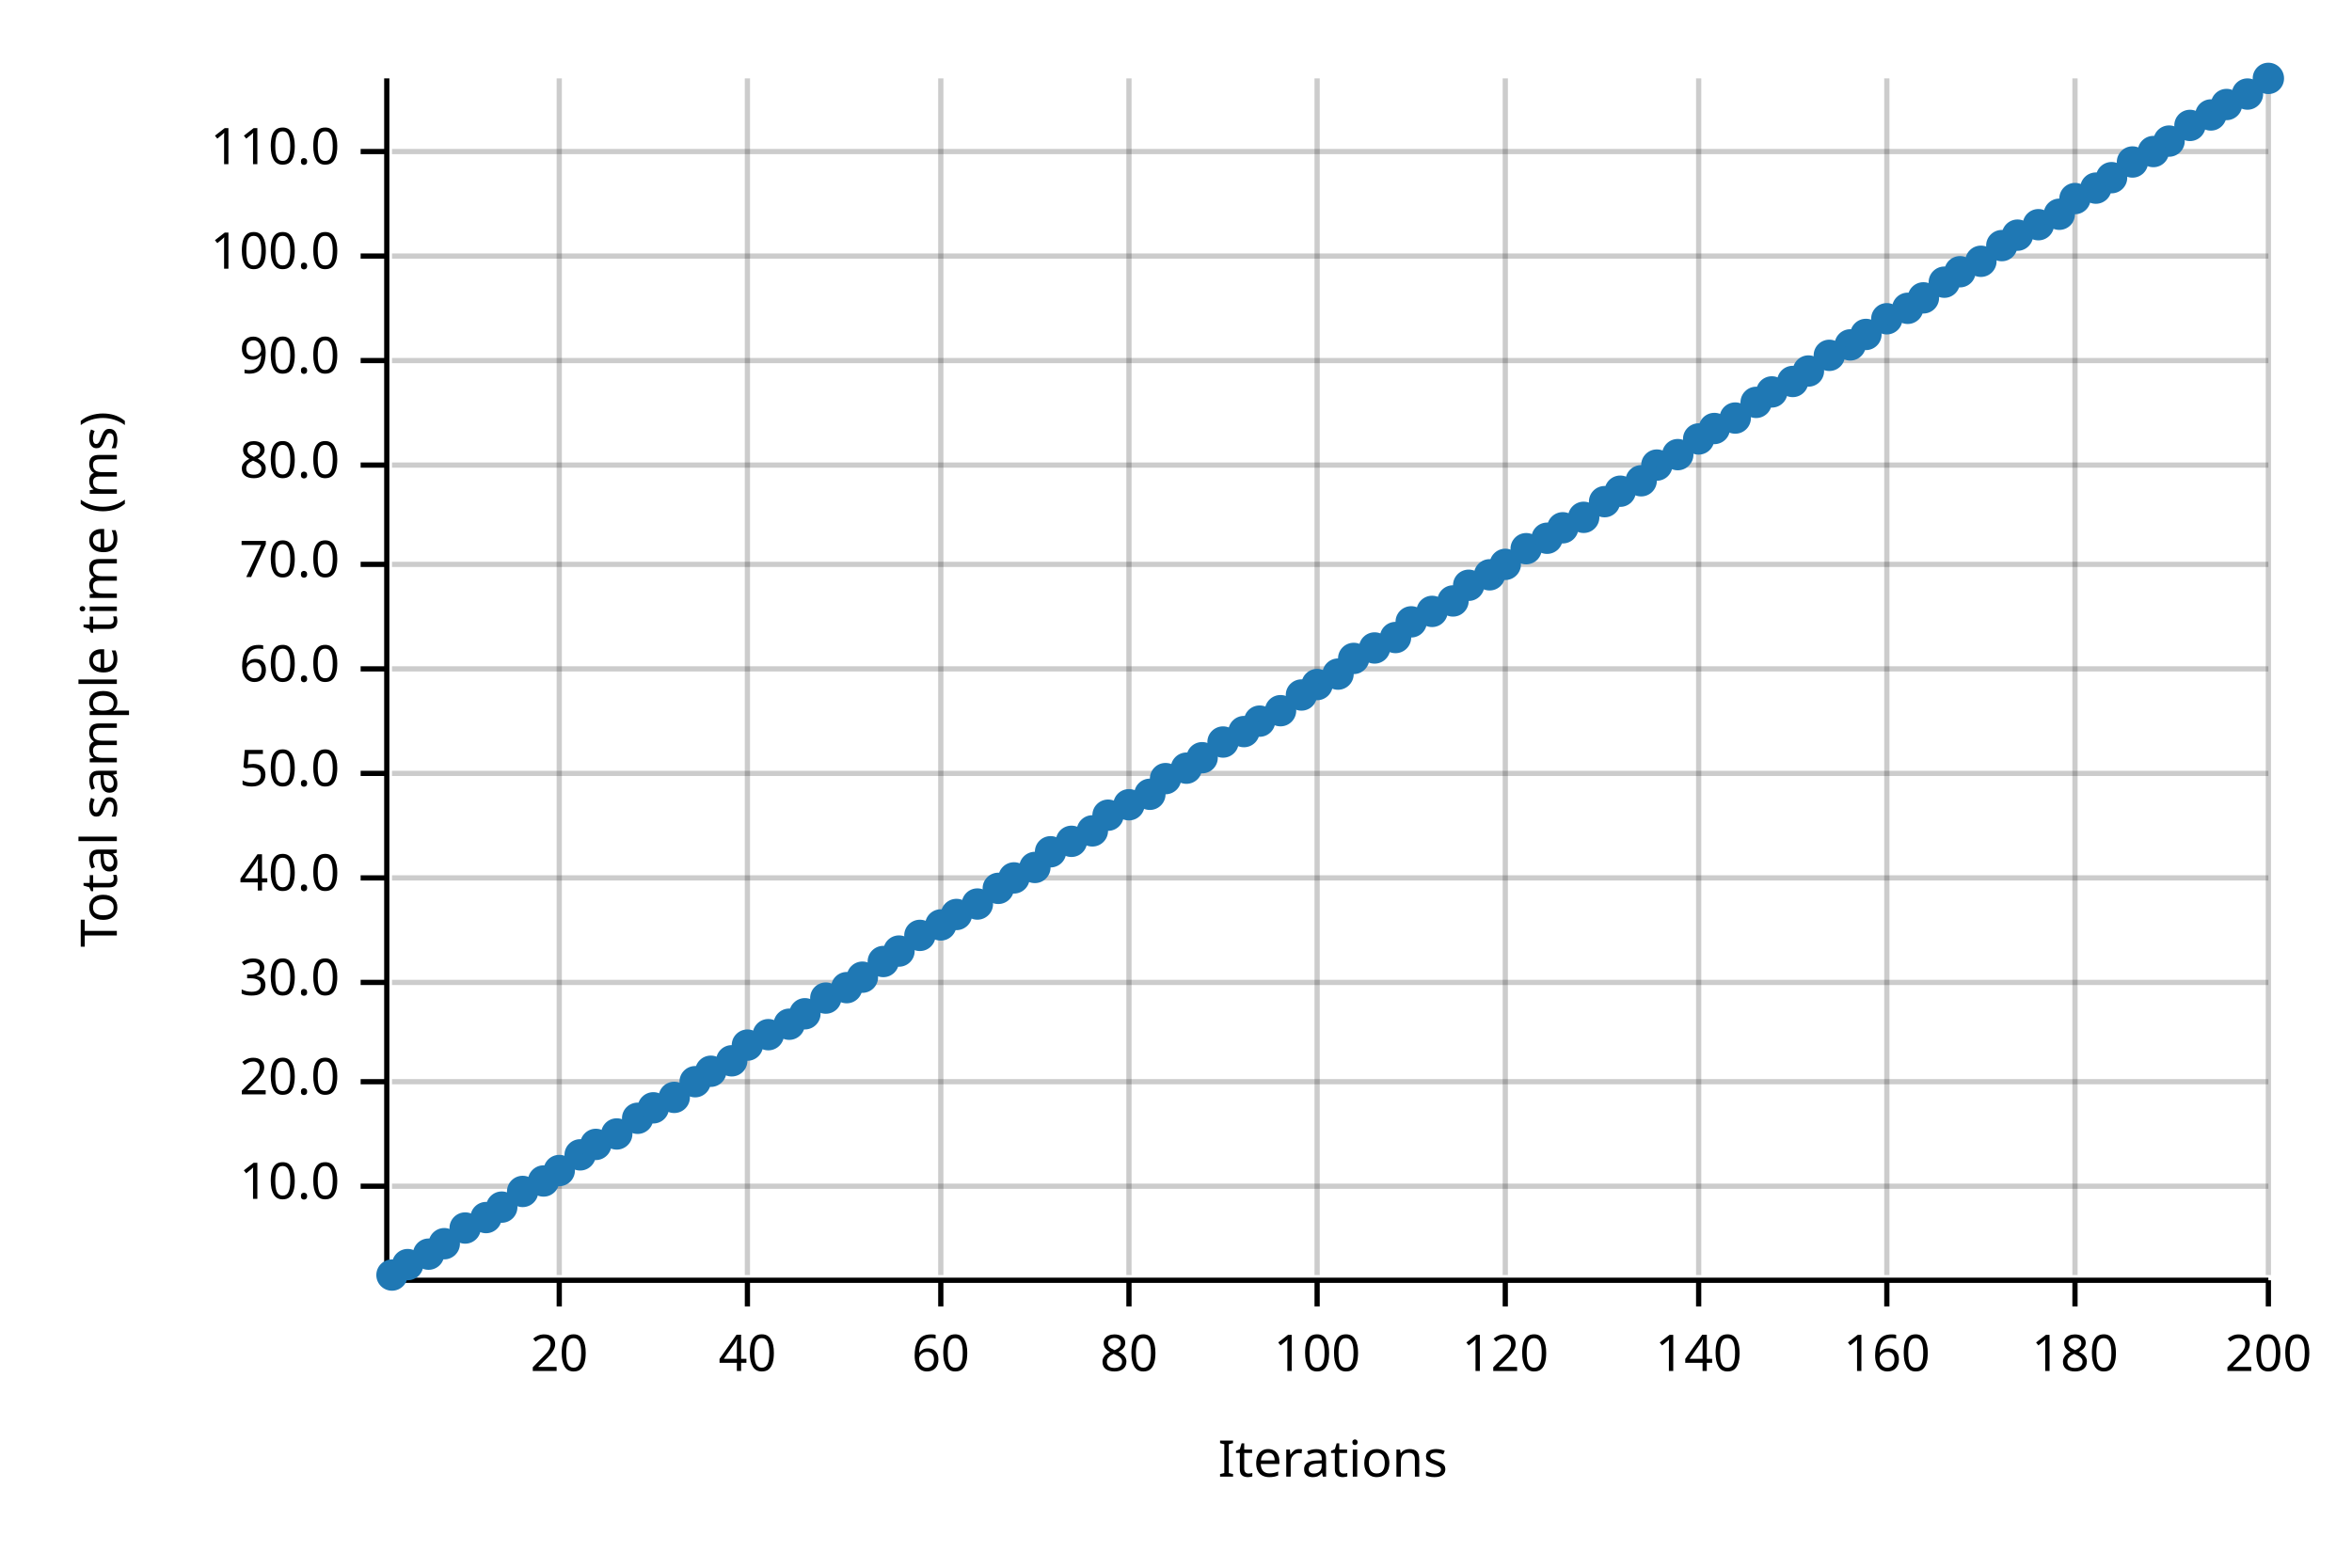
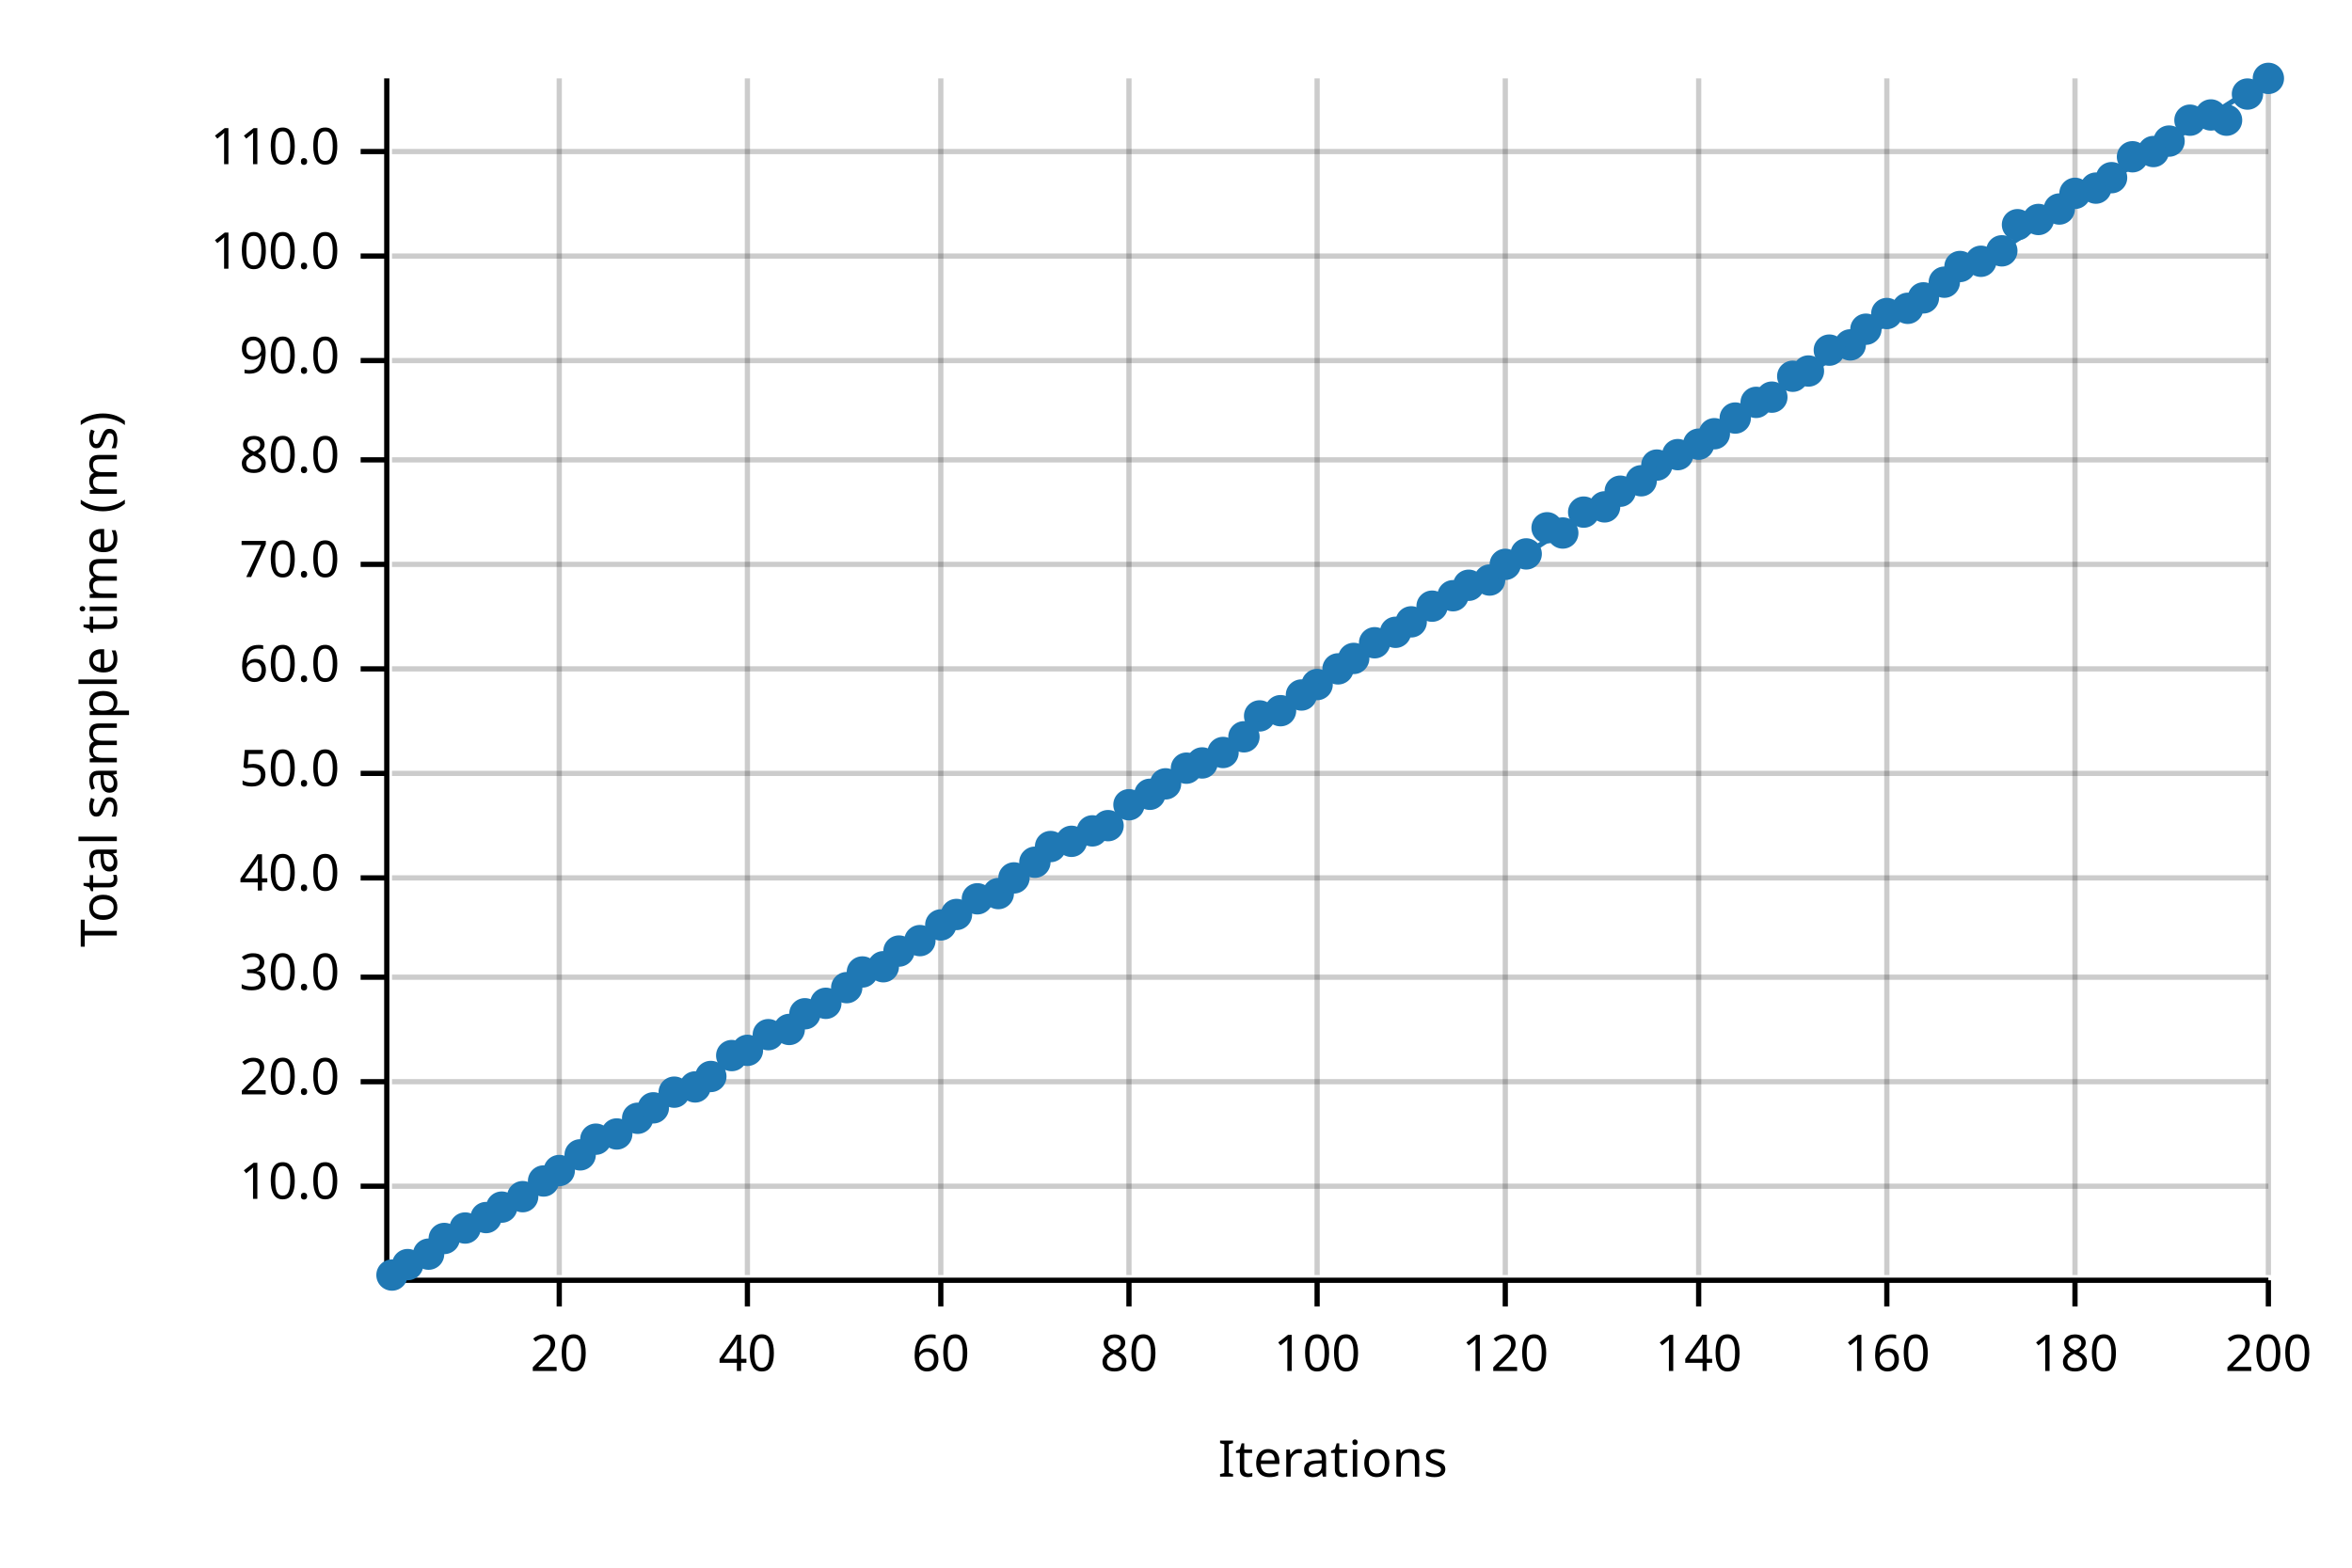
<svg xmlns="http://www.w3.org/2000/svg" width="450" height="300" viewBox="0 0 450 300">
  <text x="15" y="130" dy="0.76em" text-anchor="middle" font-family="sans-serif" font-size="9.677" opacity="1" fill="#000000" transform="rotate(270, 15, 130)">
Total sample time (ms)
</text>
  <text x="255" y="285" dy="-0.5ex" text-anchor="middle" font-family="sans-serif" font-size="9.677" opacity="1" fill="#000000">
Iterations
</text>
  <line opacity="0.2" stroke="#000000" stroke-width="1" x1="107" y1="244" x2="107" y2="15" />
  <line opacity="0.2" stroke="#000000" stroke-width="1" x1="143" y1="244" x2="143" y2="15" />
  <line opacity="0.2" stroke="#000000" stroke-width="1" x1="180" y1="244" x2="180" y2="15" />
  <line opacity="0.2" stroke="#000000" stroke-width="1" x1="216" y1="244" x2="216" y2="15" />
  <line opacity="0.2" stroke="#000000" stroke-width="1" x1="252" y1="244" x2="252" y2="15" />
  <line opacity="0.2" stroke="#000000" stroke-width="1" x1="288" y1="244" x2="288" y2="15" />
  <line opacity="0.2" stroke="#000000" stroke-width="1" x1="325" y1="244" x2="325" y2="15" />
  <line opacity="0.2" stroke="#000000" stroke-width="1" x1="361" y1="244" x2="361" y2="15" />
  <line opacity="0.2" stroke="#000000" stroke-width="1" x1="397" y1="244" x2="397" y2="15" />
  <line opacity="0.2" stroke="#000000" stroke-width="1" x1="434" y1="244" x2="434" y2="15" />
  <line opacity="0.2" stroke="#000000" stroke-width="1" x1="75" y1="227" x2="434" y2="227" />
  <line opacity="0.2" stroke="#000000" stroke-width="1" x1="75" y1="207" x2="434" y2="207" />
-   <line opacity="0.2" stroke="#000000" stroke-width="1" x1="75" y1="188" x2="434" y2="188" />
+   <line opacity="0.2" stroke="#000000" stroke-width="1" x1="75" y1="187" x2="434" y2="187" />
  <line opacity="0.2" stroke="#000000" stroke-width="1" x1="75" y1="168" x2="434" y2="168" />
  <line opacity="0.2" stroke="#000000" stroke-width="1" x1="75" y1="148" x2="434" y2="148" />
  <line opacity="0.2" stroke="#000000" stroke-width="1" x1="75" y1="128" x2="434" y2="128" />
  <line opacity="0.2" stroke="#000000" stroke-width="1" x1="75" y1="108" x2="434" y2="108" />
-   <line opacity="0.2" stroke="#000000" stroke-width="1" x1="75" y1="89" x2="434" y2="89" />
+   <line opacity="0.2" stroke="#000000" stroke-width="1" x1="75" y1="88" x2="434" y2="88" />
  <line opacity="0.2" stroke="#000000" stroke-width="1" x1="75" y1="69" x2="434" y2="69" />
  <line opacity="0.2" stroke="#000000" stroke-width="1" x1="75" y1="49" x2="434" y2="49" />
  <line opacity="0.2" stroke="#000000" stroke-width="1" x1="75" y1="29" x2="434" y2="29" />
  <polyline fill="none" opacity="1" stroke="#000000" stroke-width="1" points="74,15 74,244 " />
  <text x="65" y="227" dy="0.5ex" text-anchor="end" font-family="sans-serif" font-size="9.677" opacity="1" fill="#000000">
10.0
</text>
  <polyline fill="none" opacity="1" stroke="#000000" stroke-width="1" points="69,227 74,227 " />
  <text x="65" y="207" dy="0.5ex" text-anchor="end" font-family="sans-serif" font-size="9.677" opacity="1" fill="#000000">
20.0
</text>
  <polyline fill="none" opacity="1" stroke="#000000" stroke-width="1" points="69,207 74,207 " />
-   <text x="65" y="188" dy="0.5ex" text-anchor="end" font-family="sans-serif" font-size="9.677" opacity="1" fill="#000000">
+   <text x="65" y="187" dy="0.5ex" text-anchor="end" font-family="sans-serif" font-size="9.677" opacity="1" fill="#000000">
30.0
</text>
-   <polyline fill="none" opacity="1" stroke="#000000" stroke-width="1" points="69,188 74,188 " />
+   <polyline fill="none" opacity="1" stroke="#000000" stroke-width="1" points="69,187 74,187 " />
  <text x="65" y="168" dy="0.5ex" text-anchor="end" font-family="sans-serif" font-size="9.677" opacity="1" fill="#000000">
40.0
</text>
  <polyline fill="none" opacity="1" stroke="#000000" stroke-width="1" points="69,168 74,168 " />
  <text x="65" y="148" dy="0.5ex" text-anchor="end" font-family="sans-serif" font-size="9.677" opacity="1" fill="#000000">
50.0
</text>
  <polyline fill="none" opacity="1" stroke="#000000" stroke-width="1" points="69,148 74,148 " />
  <text x="65" y="128" dy="0.5ex" text-anchor="end" font-family="sans-serif" font-size="9.677" opacity="1" fill="#000000">
60.0
</text>
  <polyline fill="none" opacity="1" stroke="#000000" stroke-width="1" points="69,128 74,128 " />
  <text x="65" y="108" dy="0.5ex" text-anchor="end" font-family="sans-serif" font-size="9.677" opacity="1" fill="#000000">
70.0
</text>
  <polyline fill="none" opacity="1" stroke="#000000" stroke-width="1" points="69,108 74,108 " />
-   <text x="65" y="89" dy="0.5ex" text-anchor="end" font-family="sans-serif" font-size="9.677" opacity="1" fill="#000000">
+   <text x="65" y="88" dy="0.5ex" text-anchor="end" font-family="sans-serif" font-size="9.677" opacity="1" fill="#000000">
80.0
</text>
-   <polyline fill="none" opacity="1" stroke="#000000" stroke-width="1" points="69,89 74,89 " />
+   <polyline fill="none" opacity="1" stroke="#000000" stroke-width="1" points="69,88 74,88 " />
  <text x="65" y="69" dy="0.5ex" text-anchor="end" font-family="sans-serif" font-size="9.677" opacity="1" fill="#000000">
90.0
</text>
  <polyline fill="none" opacity="1" stroke="#000000" stroke-width="1" points="69,69 74,69 " />
  <text x="65" y="49" dy="0.5ex" text-anchor="end" font-family="sans-serif" font-size="9.677" opacity="1" fill="#000000">
100.0
</text>
  <polyline fill="none" opacity="1" stroke="#000000" stroke-width="1" points="69,49 74,49 " />
  <text x="65" y="29" dy="0.5ex" text-anchor="end" font-family="sans-serif" font-size="9.677" opacity="1" fill="#000000">
110.0
</text>
  <polyline fill="none" opacity="1" stroke="#000000" stroke-width="1" points="69,29 74,29 " />
  <polyline fill="none" opacity="1" stroke="#000000" stroke-width="1" points="75,245 434,245 " />
  <text x="107" y="255" dy="0.76em" text-anchor="middle" font-family="sans-serif" font-size="9.677" opacity="1" fill="#000000">
20
</text>
  <polyline fill="none" opacity="1" stroke="#000000" stroke-width="1" points="107,245 107,250 " />
  <text x="143" y="255" dy="0.76em" text-anchor="middle" font-family="sans-serif" font-size="9.677" opacity="1" fill="#000000">
40
</text>
  <polyline fill="none" opacity="1" stroke="#000000" stroke-width="1" points="143,245 143,250 " />
  <text x="180" y="255" dy="0.76em" text-anchor="middle" font-family="sans-serif" font-size="9.677" opacity="1" fill="#000000">
60
</text>
  <polyline fill="none" opacity="1" stroke="#000000" stroke-width="1" points="180,245 180,250 " />
  <text x="216" y="255" dy="0.76em" text-anchor="middle" font-family="sans-serif" font-size="9.677" opacity="1" fill="#000000">
80
</text>
  <polyline fill="none" opacity="1" stroke="#000000" stroke-width="1" points="216,245 216,250 " />
  <text x="252" y="255" dy="0.76em" text-anchor="middle" font-family="sans-serif" font-size="9.677" opacity="1" fill="#000000">
100
</text>
  <polyline fill="none" opacity="1" stroke="#000000" stroke-width="1" points="252,245 252,250 " />
  <text x="288" y="255" dy="0.76em" text-anchor="middle" font-family="sans-serif" font-size="9.677" opacity="1" fill="#000000">
120
</text>
  <polyline fill="none" opacity="1" stroke="#000000" stroke-width="1" points="288,245 288,250 " />
  <text x="325" y="255" dy="0.76em" text-anchor="middle" font-family="sans-serif" font-size="9.677" opacity="1" fill="#000000">
140
</text>
  <polyline fill="none" opacity="1" stroke="#000000" stroke-width="1" points="325,245 325,250 " />
  <text x="361" y="255" dy="0.76em" text-anchor="middle" font-family="sans-serif" font-size="9.677" opacity="1" fill="#000000">
160
</text>
  <polyline fill="none" opacity="1" stroke="#000000" stroke-width="1" points="361,245 361,250 " />
  <text x="397" y="255" dy="0.76em" text-anchor="middle" font-family="sans-serif" font-size="9.677" opacity="1" fill="#000000">
180
</text>
  <polyline fill="none" opacity="1" stroke="#000000" stroke-width="1" points="397,245 397,250 " />
  <text x="434" y="255" dy="0.76em" text-anchor="middle" font-family="sans-serif" font-size="9.677" opacity="1" fill="#000000">
200
</text>
  <polyline fill="none" opacity="1" stroke="#000000" stroke-width="1" points="434,245 434,250 " />
  <circle cx="75" cy="244" r="3" opacity="1" fill="#1F78B4" stroke="none" stroke-width="1" />
  <circle cx="78" cy="242" r="3" opacity="1" fill="#1F78B4" stroke="none" stroke-width="1" />
  <circle cx="82" cy="240" r="3" opacity="1" fill="#1F78B4" stroke="none" stroke-width="1" />
-   <circle cx="85" cy="238" r="3" opacity="1" fill="#1F78B4" stroke="none" stroke-width="1" />
+   <circle cx="85" cy="237" r="3" opacity="1" fill="#1F78B4" stroke="none" stroke-width="1" />
  <circle cx="89" cy="235" r="3" opacity="1" fill="#1F78B4" stroke="none" stroke-width="1" />
  <circle cx="93" cy="233" r="3" opacity="1" fill="#1F78B4" stroke="none" stroke-width="1" />
  <circle cx="96" cy="231" r="3" opacity="1" fill="#1F78B4" stroke="none" stroke-width="1" />
-   <circle cx="100" cy="228" r="3" opacity="1" fill="#1F78B4" stroke="none" stroke-width="1" />
+   <circle cx="100" cy="229" r="3" opacity="1" fill="#1F78B4" stroke="none" stroke-width="1" />
  <circle cx="104" cy="226" r="3" opacity="1" fill="#1F78B4" stroke="none" stroke-width="1" />
  <circle cx="107" cy="224" r="3" opacity="1" fill="#1F78B4" stroke="none" stroke-width="1" />
  <circle cx="111" cy="221" r="3" opacity="1" fill="#1F78B4" stroke="none" stroke-width="1" />
-   <circle cx="114" cy="219" r="3" opacity="1" fill="#1F78B4" stroke="none" stroke-width="1" />
+   <circle cx="114" cy="218" r="3" opacity="1" fill="#1F78B4" stroke="none" stroke-width="1" />
  <circle cx="118" cy="217" r="3" opacity="1" fill="#1F78B4" stroke="none" stroke-width="1" />
  <circle cx="122" cy="214" r="3" opacity="1" fill="#1F78B4" stroke="none" stroke-width="1" />
  <circle cx="125" cy="212" r="3" opacity="1" fill="#1F78B4" stroke="none" stroke-width="1" />
-   <circle cx="129" cy="210" r="3" opacity="1" fill="#1F78B4" stroke="none" stroke-width="1" />
-   <circle cx="133" cy="207" r="3" opacity="1" fill="#1F78B4" stroke="none" stroke-width="1" />
-   <circle cx="136" cy="205" r="3" opacity="1" fill="#1F78B4" stroke="none" stroke-width="1" />
-   <circle cx="140" cy="203" r="3" opacity="1" fill="#1F78B4" stroke="none" stroke-width="1" />
-   <circle cx="143" cy="200" r="3" opacity="1" fill="#1F78B4" stroke="none" stroke-width="1" />
+   <circle cx="129" cy="209" r="3" opacity="1" fill="#1F78B4" stroke="none" stroke-width="1" />
+   <circle cx="133" cy="208" r="3" opacity="1" fill="#1F78B4" stroke="none" stroke-width="1" />
+   <circle cx="136" cy="206" r="3" opacity="1" fill="#1F78B4" stroke="none" stroke-width="1" />
+   <circle cx="140" cy="202" r="3" opacity="1" fill="#1F78B4" stroke="none" stroke-width="1" />
+   <circle cx="143" cy="201" r="3" opacity="1" fill="#1F78B4" stroke="none" stroke-width="1" />
  <circle cx="147" cy="198" r="3" opacity="1" fill="#1F78B4" stroke="none" stroke-width="1" />
-   <circle cx="151" cy="196" r="3" opacity="1" fill="#1F78B4" stroke="none" stroke-width="1" />
+   <circle cx="151" cy="197" r="3" opacity="1" fill="#1F78B4" stroke="none" stroke-width="1" />
  <circle cx="154" cy="194" r="3" opacity="1" fill="#1F78B4" stroke="none" stroke-width="1" />
-   <circle cx="158" cy="191" r="3" opacity="1" fill="#1F78B4" stroke="none" stroke-width="1" />
+   <circle cx="158" cy="192" r="3" opacity="1" fill="#1F78B4" stroke="none" stroke-width="1" />
  <circle cx="162" cy="189" r="3" opacity="1" fill="#1F78B4" stroke="none" stroke-width="1" />
-   <circle cx="165" cy="187" r="3" opacity="1" fill="#1F78B4" stroke="none" stroke-width="1" />
-   <circle cx="169" cy="184" r="3" opacity="1" fill="#1F78B4" stroke="none" stroke-width="1" />
+   <circle cx="165" cy="186" r="3" opacity="1" fill="#1F78B4" stroke="none" stroke-width="1" />
+   <circle cx="169" cy="185" r="3" opacity="1" fill="#1F78B4" stroke="none" stroke-width="1" />
  <circle cx="172" cy="182" r="3" opacity="1" fill="#1F78B4" stroke="none" stroke-width="1" />
-   <circle cx="176" cy="179" r="3" opacity="1" fill="#1F78B4" stroke="none" stroke-width="1" />
+   <circle cx="176" cy="180" r="3" opacity="1" fill="#1F78B4" stroke="none" stroke-width="1" />
  <circle cx="180" cy="177" r="3" opacity="1" fill="#1F78B4" stroke="none" stroke-width="1" />
  <circle cx="183" cy="175" r="3" opacity="1" fill="#1F78B4" stroke="none" stroke-width="1" />
-   <circle cx="187" cy="173" r="3" opacity="1" fill="#1F78B4" stroke="none" stroke-width="1" />
-   <circle cx="191" cy="170" r="3" opacity="1" fill="#1F78B4" stroke="none" stroke-width="1" />
+   <circle cx="187" cy="172" r="3" opacity="1" fill="#1F78B4" stroke="none" stroke-width="1" />
+   <circle cx="191" cy="171" r="3" opacity="1" fill="#1F78B4" stroke="none" stroke-width="1" />
  <circle cx="194" cy="168" r="3" opacity="1" fill="#1F78B4" stroke="none" stroke-width="1" />
-   <circle cx="198" cy="166" r="3" opacity="1" fill="#1F78B4" stroke="none" stroke-width="1" />
-   <circle cx="201" cy="163" r="3" opacity="1" fill="#1F78B4" stroke="none" stroke-width="1" />
+   <circle cx="198" cy="165" r="3" opacity="1" fill="#1F78B4" stroke="none" stroke-width="1" />
+   <circle cx="201" cy="162" r="3" opacity="1" fill="#1F78B4" stroke="none" stroke-width="1" />
  <circle cx="205" cy="161" r="3" opacity="1" fill="#1F78B4" stroke="none" stroke-width="1" />
  <circle cx="209" cy="159" r="3" opacity="1" fill="#1F78B4" stroke="none" stroke-width="1" />
-   <circle cx="212" cy="156" r="3" opacity="1" fill="#1F78B4" stroke="none" stroke-width="1" />
+   <circle cx="212" cy="158" r="3" opacity="1" fill="#1F78B4" stroke="none" stroke-width="1" />
  <circle cx="216" cy="154" r="3" opacity="1" fill="#1F78B4" stroke="none" stroke-width="1" />
  <circle cx="220" cy="152" r="3" opacity="1" fill="#1F78B4" stroke="none" stroke-width="1" />
-   <circle cx="223" cy="149" r="3" opacity="1" fill="#1F78B4" stroke="none" stroke-width="1" />
+   <circle cx="223" cy="150" r="3" opacity="1" fill="#1F78B4" stroke="none" stroke-width="1" />
  <circle cx="227" cy="147" r="3" opacity="1" fill="#1F78B4" stroke="none" stroke-width="1" />
-   <circle cx="230" cy="145" r="3" opacity="1" fill="#1F78B4" stroke="none" stroke-width="1" />
-   <circle cx="234" cy="142" r="3" opacity="1" fill="#1F78B4" stroke="none" stroke-width="1" />
-   <circle cx="238" cy="140" r="3" opacity="1" fill="#1F78B4" stroke="none" stroke-width="1" />
-   <circle cx="241" cy="138" r="3" opacity="1" fill="#1F78B4" stroke="none" stroke-width="1" />
+   <circle cx="230" cy="146" r="3" opacity="1" fill="#1F78B4" stroke="none" stroke-width="1" />
+   <circle cx="234" cy="144" r="3" opacity="1" fill="#1F78B4" stroke="none" stroke-width="1" />
+   <circle cx="238" cy="141" r="3" opacity="1" fill="#1F78B4" stroke="none" stroke-width="1" />
+   <circle cx="241" cy="137" r="3" opacity="1" fill="#1F78B4" stroke="none" stroke-width="1" />
  <circle cx="245" cy="136" r="3" opacity="1" fill="#1F78B4" stroke="none" stroke-width="1" />
  <circle cx="249" cy="133" r="3" opacity="1" fill="#1F78B4" stroke="none" stroke-width="1" />
  <circle cx="252" cy="131" r="3" opacity="1" fill="#1F78B4" stroke="none" stroke-width="1" />
-   <circle cx="256" cy="129" r="3" opacity="1" fill="#1F78B4" stroke="none" stroke-width="1" />
+   <circle cx="256" cy="128" r="3" opacity="1" fill="#1F78B4" stroke="none" stroke-width="1" />
  <circle cx="259" cy="126" r="3" opacity="1" fill="#1F78B4" stroke="none" stroke-width="1" />
-   <circle cx="263" cy="124" r="3" opacity="1" fill="#1F78B4" stroke="none" stroke-width="1" />
-   <circle cx="267" cy="122" r="3" opacity="1" fill="#1F78B4" stroke="none" stroke-width="1" />
+   <circle cx="263" cy="123" r="3" opacity="1" fill="#1F78B4" stroke="none" stroke-width="1" />
+   <circle cx="267" cy="121" r="3" opacity="1" fill="#1F78B4" stroke="none" stroke-width="1" />
  <circle cx="270" cy="119" r="3" opacity="1" fill="#1F78B4" stroke="none" stroke-width="1" />
-   <circle cx="274" cy="117" r="3" opacity="1" fill="#1F78B4" stroke="none" stroke-width="1" />
-   <circle cx="278" cy="115" r="3" opacity="1" fill="#1F78B4" stroke="none" stroke-width="1" />
+   <circle cx="274" cy="116" r="3" opacity="1" fill="#1F78B4" stroke="none" stroke-width="1" />
+   <circle cx="278" cy="114" r="3" opacity="1" fill="#1F78B4" stroke="none" stroke-width="1" />
  <circle cx="281" cy="112" r="3" opacity="1" fill="#1F78B4" stroke="none" stroke-width="1" />
-   <circle cx="285" cy="110" r="3" opacity="1" fill="#1F78B4" stroke="none" stroke-width="1" />
+   <circle cx="285" cy="111" r="3" opacity="1" fill="#1F78B4" stroke="none" stroke-width="1" />
  <circle cx="288" cy="108" r="3" opacity="1" fill="#1F78B4" stroke="none" stroke-width="1" />
-   <circle cx="292" cy="105" r="3" opacity="1" fill="#1F78B4" stroke="none" stroke-width="1" />
-   <circle cx="296" cy="103" r="3" opacity="1" fill="#1F78B4" stroke="none" stroke-width="1" />
-   <circle cx="299" cy="101" r="3" opacity="1" fill="#1F78B4" stroke="none" stroke-width="1" />
-   <circle cx="303" cy="99" r="3" opacity="1" fill="#1F78B4" stroke="none" stroke-width="1" />
-   <circle cx="307" cy="96" r="3" opacity="1" fill="#1F78B4" stroke="none" stroke-width="1" />
+   <circle cx="292" cy="106" r="3" opacity="1" fill="#1F78B4" stroke="none" stroke-width="1" />
+   <circle cx="296" cy="101" r="3" opacity="1" fill="#1F78B4" stroke="none" stroke-width="1" />
+   <circle cx="299" cy="102" r="3" opacity="1" fill="#1F78B4" stroke="none" stroke-width="1" />
+   <circle cx="303" cy="98" r="3" opacity="1" fill="#1F78B4" stroke="none" stroke-width="1" />
+   <circle cx="307" cy="97" r="3" opacity="1" fill="#1F78B4" stroke="none" stroke-width="1" />
  <circle cx="310" cy="94" r="3" opacity="1" fill="#1F78B4" stroke="none" stroke-width="1" />
  <circle cx="314" cy="92" r="3" opacity="1" fill="#1F78B4" stroke="none" stroke-width="1" />
  <circle cx="317" cy="89" r="3" opacity="1" fill="#1F78B4" stroke="none" stroke-width="1" />
  <circle cx="321" cy="87" r="3" opacity="1" fill="#1F78B4" stroke="none" stroke-width="1" />
-   <circle cx="325" cy="84" r="3" opacity="1" fill="#1F78B4" stroke="none" stroke-width="1" />
-   <circle cx="328" cy="82" r="3" opacity="1" fill="#1F78B4" stroke="none" stroke-width="1" />
+   <circle cx="325" cy="85" r="3" opacity="1" fill="#1F78B4" stroke="none" stroke-width="1" />
+   <circle cx="328" cy="83" r="3" opacity="1" fill="#1F78B4" stroke="none" stroke-width="1" />
  <circle cx="332" cy="80" r="3" opacity="1" fill="#1F78B4" stroke="none" stroke-width="1" />
  <circle cx="336" cy="77" r="3" opacity="1" fill="#1F78B4" stroke="none" stroke-width="1" />
-   <circle cx="339" cy="75" r="3" opacity="1" fill="#1F78B4" stroke="none" stroke-width="1" />
-   <circle cx="343" cy="73" r="3" opacity="1" fill="#1F78B4" stroke="none" stroke-width="1" />
+   <circle cx="339" cy="76" r="3" opacity="1" fill="#1F78B4" stroke="none" stroke-width="1" />
+   <circle cx="343" cy="72" r="3" opacity="1" fill="#1F78B4" stroke="none" stroke-width="1" />
  <circle cx="346" cy="71" r="3" opacity="1" fill="#1F78B4" stroke="none" stroke-width="1" />
-   <circle cx="350" cy="68" r="3" opacity="1" fill="#1F78B4" stroke="none" stroke-width="1" />
+   <circle cx="350" cy="67" r="3" opacity="1" fill="#1F78B4" stroke="none" stroke-width="1" />
  <circle cx="354" cy="66" r="3" opacity="1" fill="#1F78B4" stroke="none" stroke-width="1" />
-   <circle cx="357" cy="64" r="3" opacity="1" fill="#1F78B4" stroke="none" stroke-width="1" />
-   <circle cx="361" cy="61" r="3" opacity="1" fill="#1F78B4" stroke="none" stroke-width="1" />
+   <circle cx="357" cy="63" r="3" opacity="1" fill="#1F78B4" stroke="none" stroke-width="1" />
+   <circle cx="361" cy="60" r="3" opacity="1" fill="#1F78B4" stroke="none" stroke-width="1" />
  <circle cx="365" cy="59" r="3" opacity="1" fill="#1F78B4" stroke="none" stroke-width="1" />
  <circle cx="368" cy="57" r="3" opacity="1" fill="#1F78B4" stroke="none" stroke-width="1" />
  <circle cx="372" cy="54" r="3" opacity="1" fill="#1F78B4" stroke="none" stroke-width="1" />
-   <circle cx="375" cy="52" r="3" opacity="1" fill="#1F78B4" stroke="none" stroke-width="1" />
+   <circle cx="375" cy="51" r="3" opacity="1" fill="#1F78B4" stroke="none" stroke-width="1" />
  <circle cx="379" cy="50" r="3" opacity="1" fill="#1F78B4" stroke="none" stroke-width="1" />
-   <circle cx="383" cy="47" r="3" opacity="1" fill="#1F78B4" stroke="none" stroke-width="1" />
-   <circle cx="386" cy="45" r="3" opacity="1" fill="#1F78B4" stroke="none" stroke-width="1" />
-   <circle cx="390" cy="43" r="3" opacity="1" fill="#1F78B4" stroke="none" stroke-width="1" />
-   <circle cx="394" cy="41" r="3" opacity="1" fill="#1F78B4" stroke="none" stroke-width="1" />
-   <circle cx="397" cy="38" r="3" opacity="1" fill="#1F78B4" stroke="none" stroke-width="1" />
+   <circle cx="383" cy="48" r="3" opacity="1" fill="#1F78B4" stroke="none" stroke-width="1" />
+   <circle cx="386" cy="43" r="3" opacity="1" fill="#1F78B4" stroke="none" stroke-width="1" />
+   <circle cx="390" cy="42" r="3" opacity="1" fill="#1F78B4" stroke="none" stroke-width="1" />
+   <circle cx="394" cy="40" r="3" opacity="1" fill="#1F78B4" stroke="none" stroke-width="1" />
+   <circle cx="397" cy="37" r="3" opacity="1" fill="#1F78B4" stroke="none" stroke-width="1" />
  <circle cx="401" cy="36" r="3" opacity="1" fill="#1F78B4" stroke="none" stroke-width="1" />
  <circle cx="404" cy="34" r="3" opacity="1" fill="#1F78B4" stroke="none" stroke-width="1" />
-   <circle cx="408" cy="31" r="3" opacity="1" fill="#1F78B4" stroke="none" stroke-width="1" />
+   <circle cx="408" cy="30" r="3" opacity="1" fill="#1F78B4" stroke="none" stroke-width="1" />
  <circle cx="412" cy="29" r="3" opacity="1" fill="#1F78B4" stroke="none" stroke-width="1" />
  <circle cx="415" cy="27" r="3" opacity="1" fill="#1F78B4" stroke="none" stroke-width="1" />
-   <circle cx="419" cy="24" r="3" opacity="1" fill="#1F78B4" stroke="none" stroke-width="1" />
+   <circle cx="419" cy="23" r="3" opacity="1" fill="#1F78B4" stroke="none" stroke-width="1" />
  <circle cx="423" cy="22" r="3" opacity="1" fill="#1F78B4" stroke="none" stroke-width="1" />
-   <circle cx="426" cy="20" r="3" opacity="1" fill="#1F78B4" stroke="none" stroke-width="1" />
+   <circle cx="426" cy="23" r="3" opacity="1" fill="#1F78B4" stroke="none" stroke-width="1" />
  <circle cx="430" cy="18" r="3" opacity="1" fill="#1F78B4" stroke="none" stroke-width="1" />
  <circle cx="434" cy="15" r="3" opacity="1" fill="#1F78B4" stroke="none" stroke-width="1" />
  <polyline fill="none" opacity="1" stroke="#1F78B4" stroke-width="1" points="75,245 434,15 " />
  <polygon opacity="0.25" fill="#1F78B4" points="75,245 434,15 434,15 " />
</svg>
